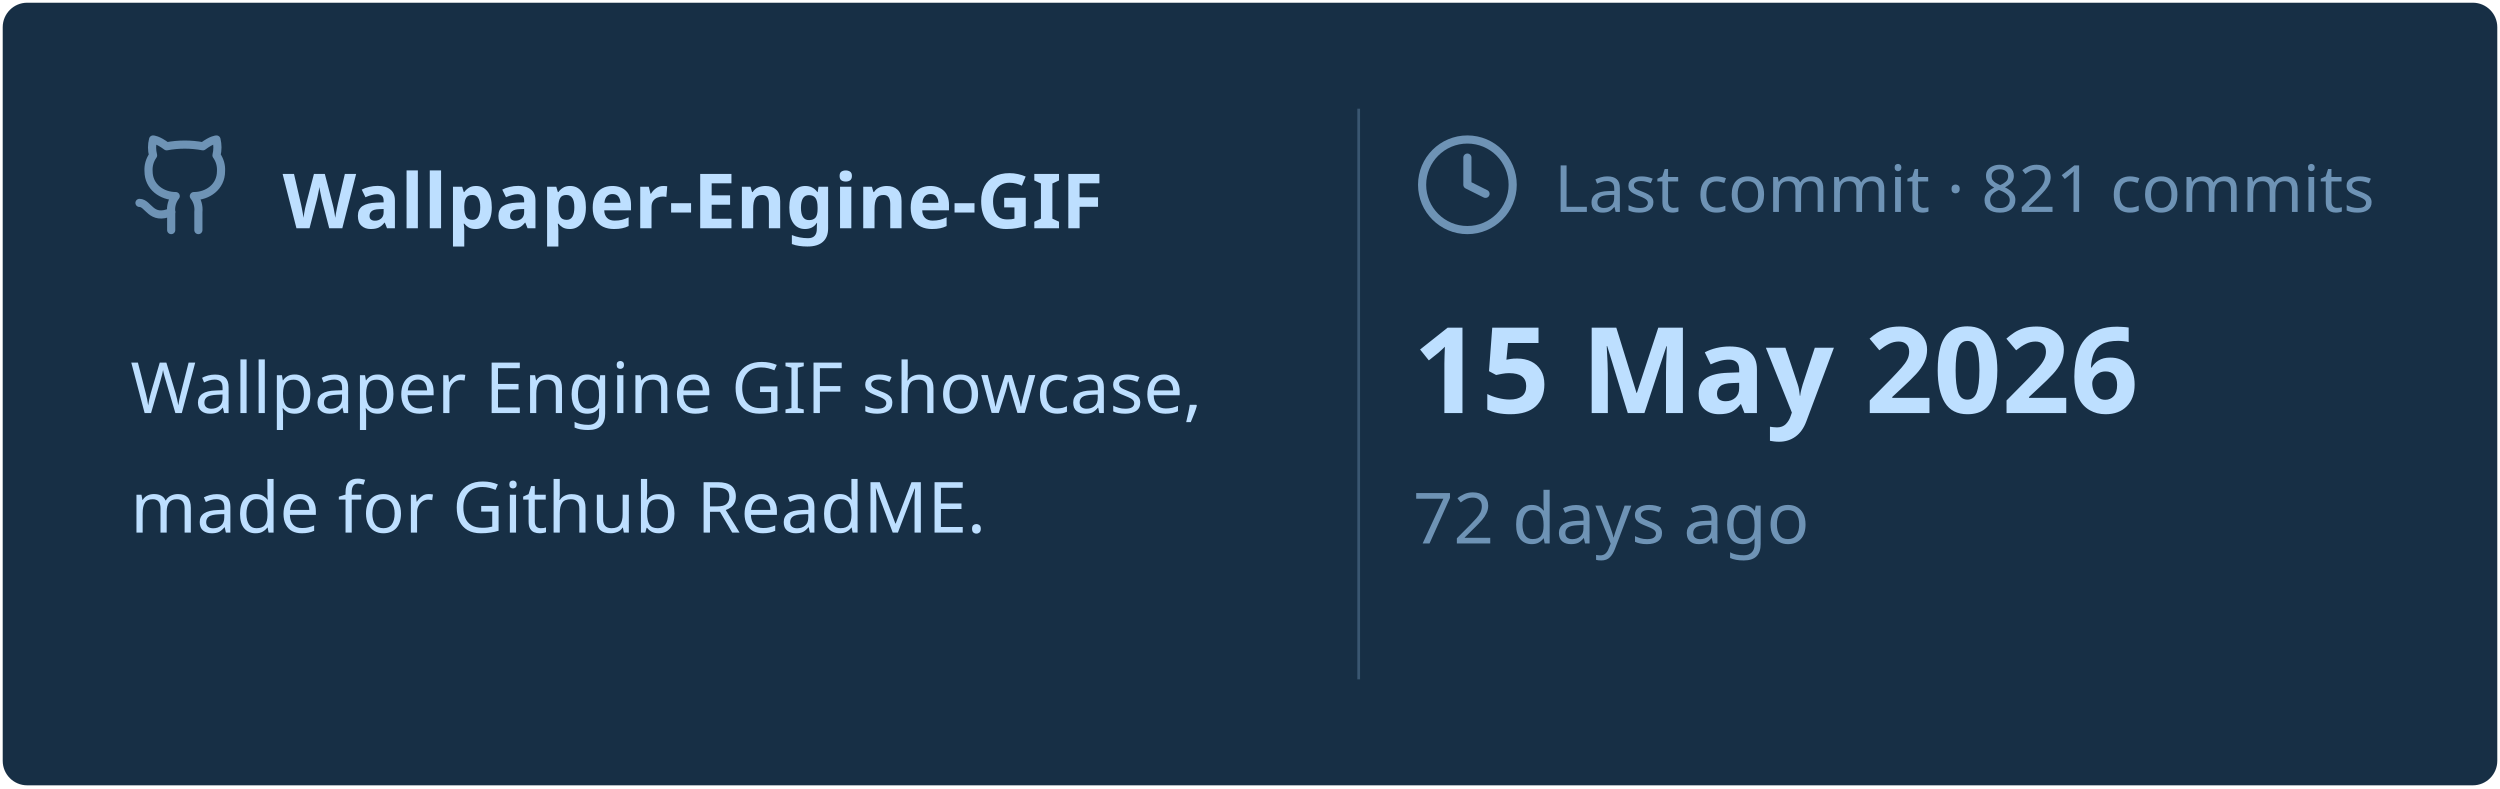
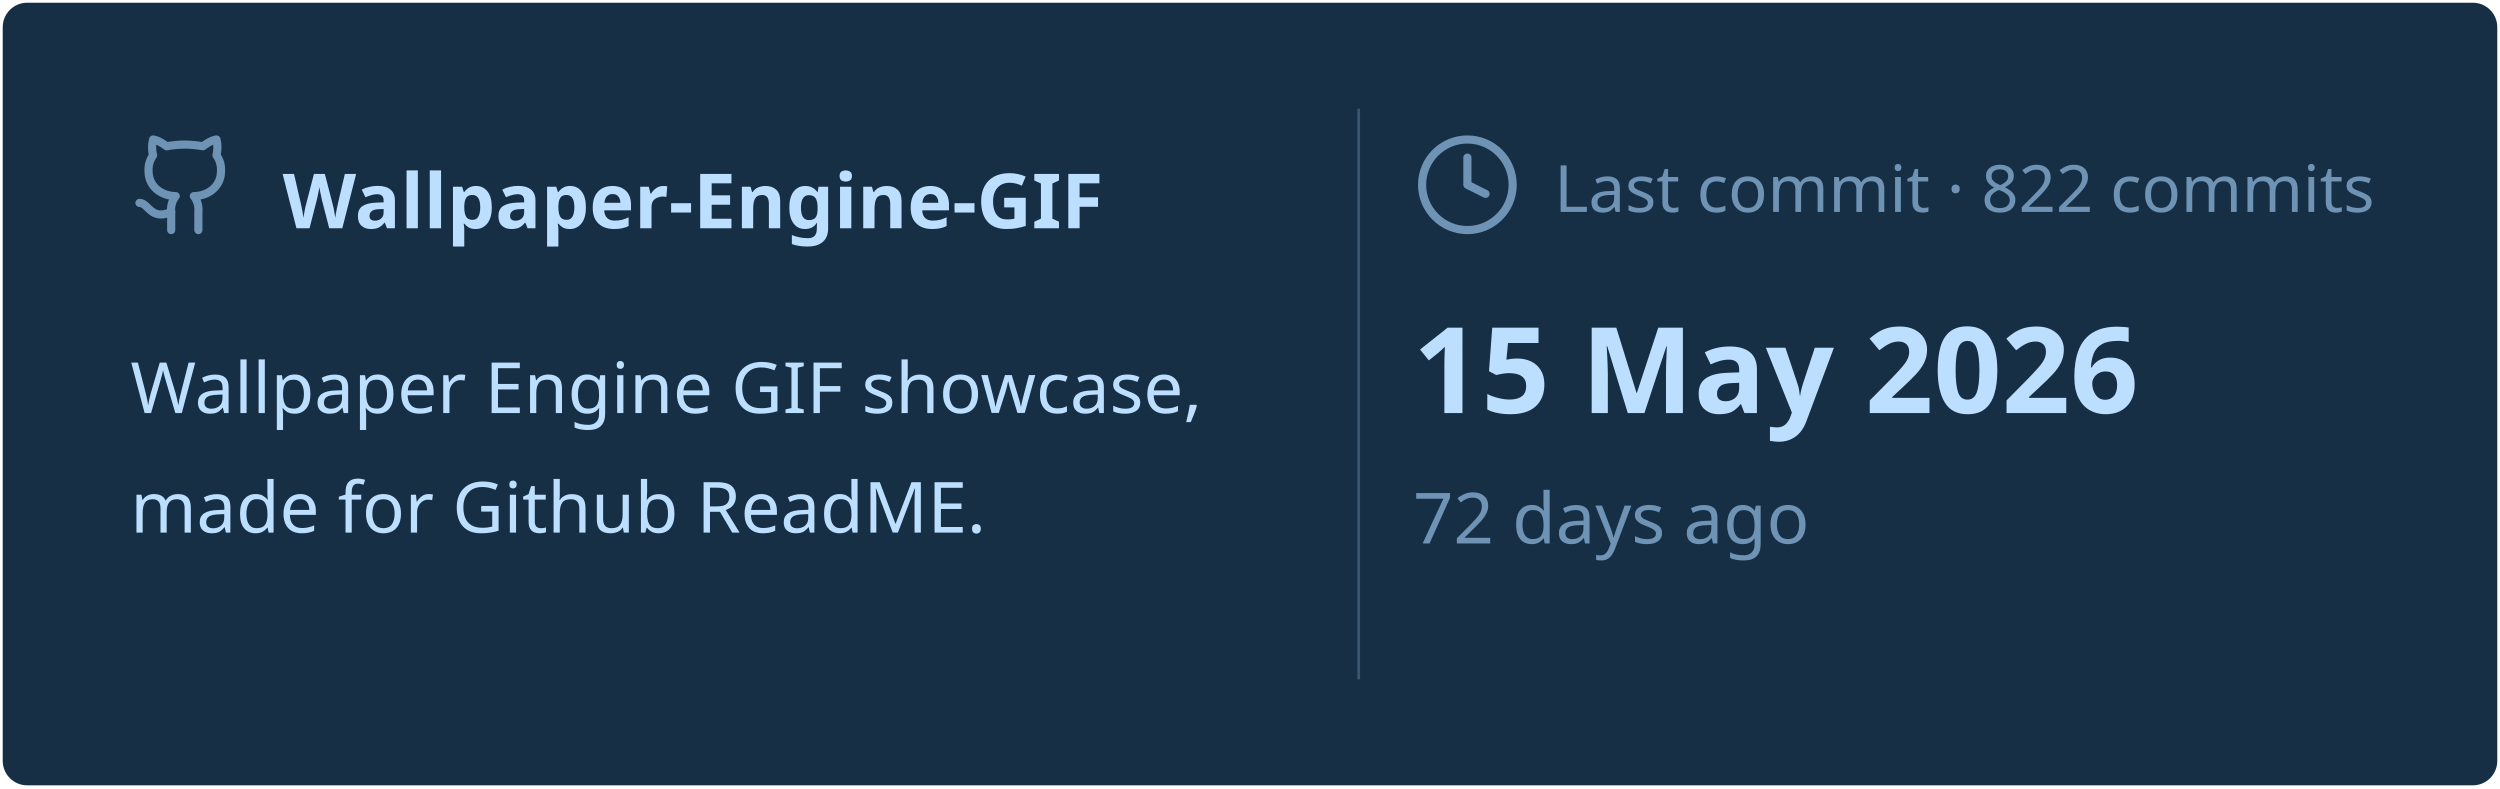
<svg xmlns="http://www.w3.org/2000/svg" viewBox="0 0 460 145" width="460px" height="145px">
  <rect stroke="#000000" stroke-opacity="0" fill="#172F45" rx="4.5" x="0.5" y="0.5" width="459" height="144" />
  <g transform="translate(24, 42)">
    <svg x="0" y="-18" width="20" height="20" viewBox="0 0 24 24" fill="none" stroke="#6E93B5" stroke-width="1.8" stroke-linecap="round" stroke-linejoin="round">
      <path d="M15 22v-4a4.8 4.8 0 0 0-1-3.5c3 0 6-2 6-5.5.08-1.25-.27-2.48-1-3.5.28-1.15.28-2.35 0-3.5 0 0-1 0-3 1.5-2.64-.5-5.36-.5-8 0C6 2 5 2 5 2c-.3 1.15-.3 2.35 0 3.5A5.403 5.403 0 0 0 4 9c0 3.5 3 5.5 6 5.5-.39.49-.68 1.05-.85 1.65-.17.6-.22 1.23-.15 1.85v4" />
      <path d="M9 18c-4.51 2-5-2-7-2" />
    </svg>
    <text x="28" y="0" font-family="&quot;Segoe UI&quot;, Ubuntu, sans-serif" font-size="14" font-weight="700" fill="#BDDFFF">Wallpaper-Engine-GIF</text>
  </g>
  <text x="24" y="76" font-family="&quot;Segoe UI&quot;, Ubuntu, sans-serif" font-size="13" font-weight="400" fill="#BDDFFF">Wallpaper Engine GIF showcase,</text>
  <text x="24" y="98" font-family="&quot;Segoe UI&quot;, Ubuntu, sans-serif" font-size="13" font-weight="400" fill="#BDDFFF">made for Github ReadME.</text>
  <line x1="250" y1="20" x2="250" y2="125" stroke="#6E93B5" stroke-width="0.5" stroke-opacity="0.4" />
  <svg x="260" y="24" width="20" height="20" viewBox="0 0 24 24" fill="none" stroke="#6E93B5" stroke-width="1.8" stroke-linecap="round" stroke-linejoin="round">
    <circle cx="12" cy="12" r="10" />
    <polyline points="12 6 12 12 16 14" />
  </svg>
-   <text x="286" y="39" font-family="&quot;Segoe UI&quot;, Ubuntu, sans-serif" font-size="12" font-weight="400" fill="#6E93B5">Last commit · 821 commits</text>
+   <text x="286" y="39" font-family="&quot;Segoe UI&quot;, Ubuntu, sans-serif" font-size="12" font-weight="400" fill="#6E93B5">Last commit · 822 commits</text>
  <text x="260" y="76" font-family="&quot;Segoe UI&quot;, Ubuntu, sans-serif" font-size="22" font-weight="700" fill="#BDDFFF">15 May 2026</text>
  <text x="260" y="100" font-family="&quot;Segoe UI&quot;, Ubuntu, sans-serif" font-size="13" font-weight="400" fill="#6E93B5">72 days ago</text>
</svg>
